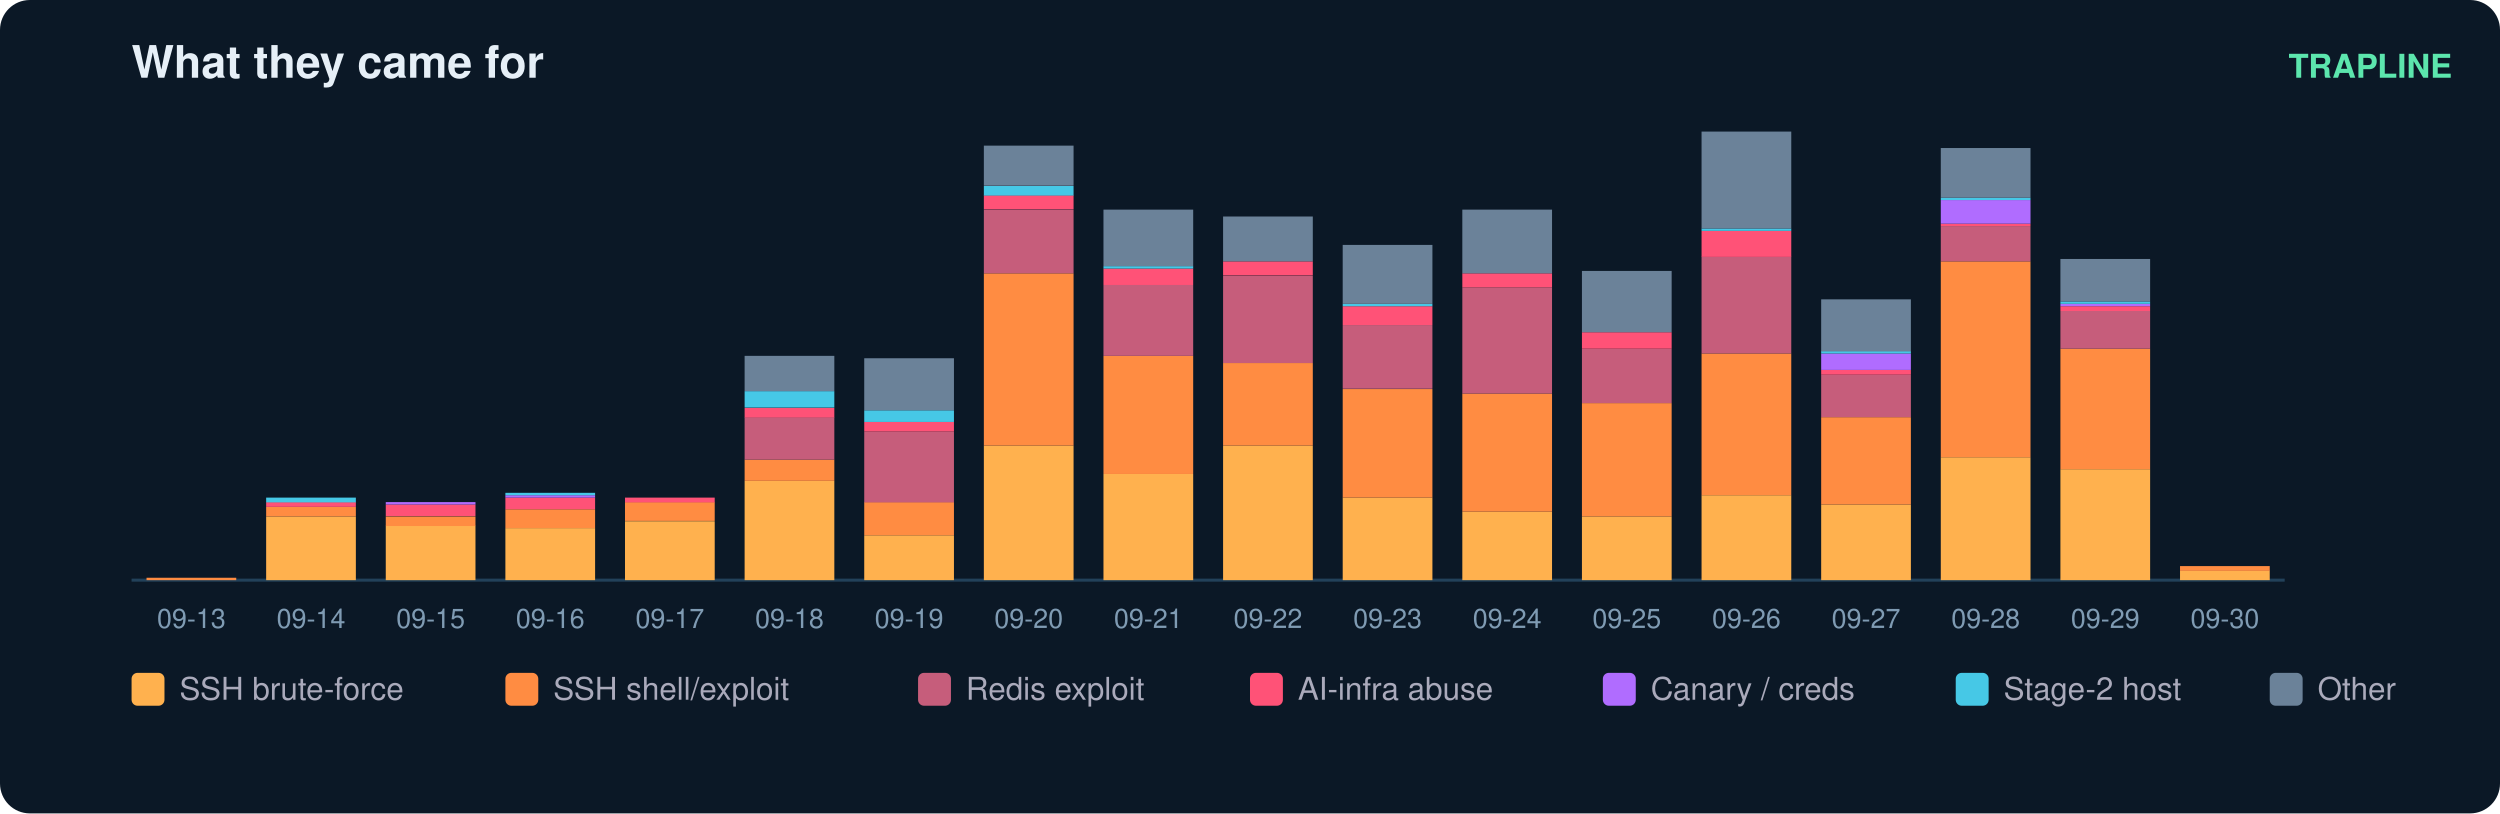
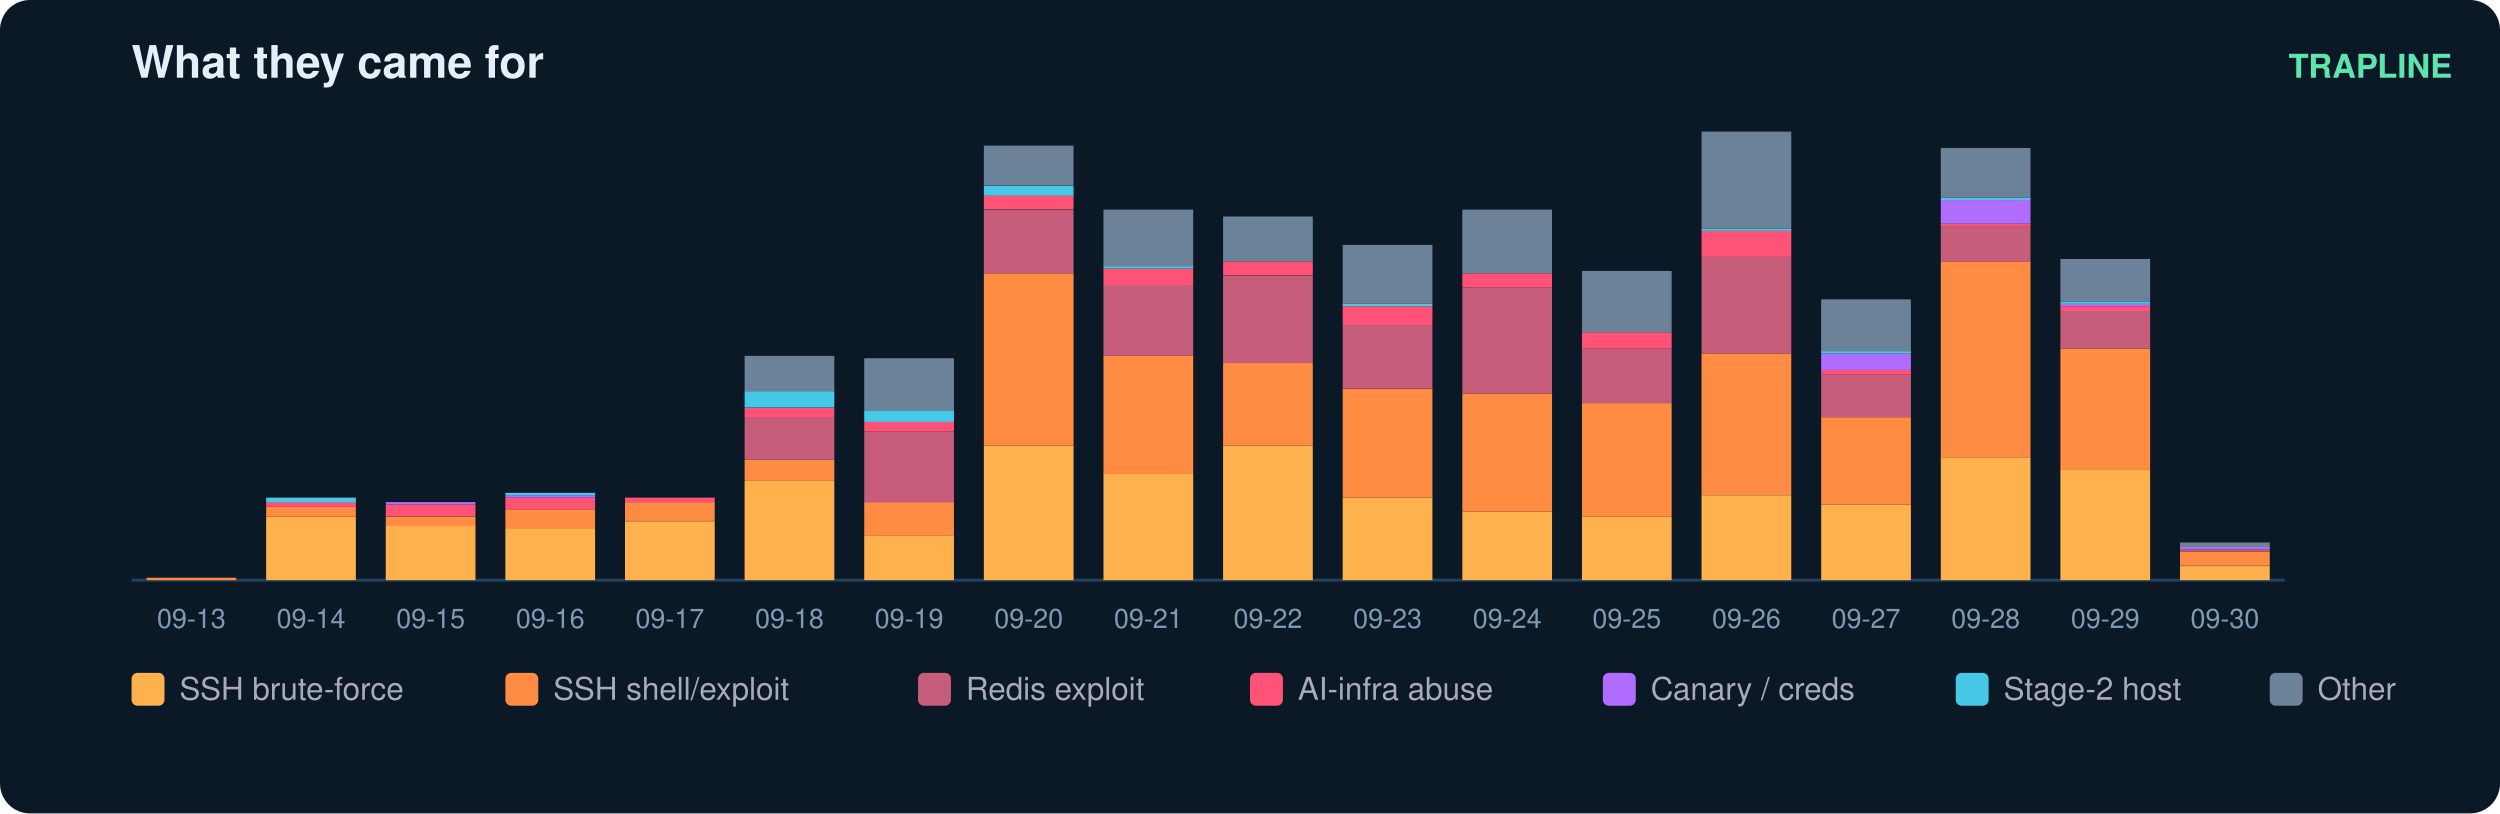
<svg xmlns="http://www.w3.org/2000/svg" width="836" height="272" viewBox="0 0 836 272" font-family="ui-sans-serif,Segoe UI,Helvetica,Arial">
  <rect width="836" height="272" rx="10" fill="#0b1826" />
  <text x="44" y="26" fill="#e6eff7" font-size="15" font-weight="700">What they came for</text>
  <text x="820" y="26" fill="#5ce6ad" font-size="11" text-anchor="end" font-weight="600">TRAPLINE</text>
  <line x1="44" y1="194" x2="764" y2="194" stroke="#22415a" />
  <rect x="49" y="193.2" width="30" height="0.8" fill="#ff8c42" />
  <text x="64.0" y="210.0" fill="#7f9bb3" font-size="9" text-anchor="middle">09-13</text>
  <rect x="89" y="172.7" width="30" height="21.3" fill="#ffb14e" />
  <rect x="89" y="169.5" width="30" height="3.2" fill="#ff8c42" />
  <rect x="89" y="167.9" width="30" height="1.6" fill="#ff5277" />
  <rect x="89" y="166.4" width="30" height="1.6" fill="#46c8e6" />
  <text x="104.0" y="210.0" fill="#7f9bb3" font-size="9" text-anchor="middle">09-14</text>
  <rect x="129" y="175.8" width="30" height="18.2" fill="#ffb14e" />
  <rect x="129" y="172.7" width="30" height="3.2" fill="#ff8c42" />
  <rect x="129" y="168.7" width="30" height="3.9" fill="#ff5277" />
  <rect x="129" y="167.9" width="30" height="0.8" fill="#b06cff" />
  <text x="144.0" y="210.0" fill="#7f9bb3" font-size="9" text-anchor="middle">09-15</text>
  <rect x="169" y="176.6" width="30" height="17.4" fill="#ffb14e" />
  <rect x="169" y="170.3" width="30" height="6.3" fill="#ff8c42" />
  <rect x="169" y="166.4" width="30" height="3.9" fill="#ff5277" />
  <rect x="169" y="165.6" width="30" height="0.8" fill="#b06cff" />
  <rect x="169" y="164.8" width="30" height="0.8" fill="#46c8e6" />
  <text x="184.0" y="210.0" fill="#7f9bb3" font-size="9" text-anchor="middle">09-16</text>
  <rect x="209" y="174.3" width="30" height="19.7" fill="#ffb14e" />
  <rect x="209" y="167.9" width="30" height="6.3" fill="#ff8c42" />
  <rect x="209" y="166.4" width="30" height="1.6" fill="#ff5277" />
  <text x="224.0" y="210.0" fill="#7f9bb3" font-size="9" text-anchor="middle">09-17</text>
  <rect x="249" y="160.8" width="30" height="33.2" fill="#ffb14e" />
  <rect x="249" y="153.7" width="30" height="7.1" fill="#ff8c42" />
  <rect x="249" y="139.5" width="30" height="14.2" fill="#c65d7b" />
  <rect x="249" y="136.4" width="30" height="3.2" fill="#ff5277" />
  <rect x="249" y="130.8" width="30" height="5.5" fill="#46c8e6" />
  <rect x="249" y="119.0" width="30" height="11.8" fill="#6b8299" />
  <text x="264.0" y="210.0" fill="#7f9bb3" font-size="9" text-anchor="middle">09-18</text>
  <rect x="289" y="179.0" width="30" height="15.0" fill="#ffb14e" />
  <rect x="289" y="167.9" width="30" height="11.1" fill="#ff8c42" />
  <rect x="289" y="144.3" width="30" height="23.7" fill="#c65d7b" />
  <rect x="289" y="141.1" width="30" height="3.2" fill="#ff5277" />
  <rect x="289" y="137.2" width="30" height="3.9" fill="#46c8e6" />
  <rect x="289" y="119.8" width="30" height="17.4" fill="#6b8299" />
  <text x="304.0" y="210.0" fill="#7f9bb3" font-size="9" text-anchor="middle">09-19</text>
  <rect x="329" y="149.0" width="30" height="45.0" fill="#ffb14e" />
  <rect x="329" y="91.4" width="30" height="57.6" fill="#ff8c42" />
  <rect x="329" y="70.1" width="30" height="21.3" fill="#c65d7b" />
  <rect x="329" y="65.3" width="30" height="4.7" fill="#ff5277" />
  <rect x="329" y="62.2" width="30" height="3.2" fill="#46c8e6" />
  <rect x="329" y="48.7" width="30" height="13.4" fill="#6b8299" />
  <text x="344.0" y="210.0" fill="#7f9bb3" font-size="9" text-anchor="middle">09-20</text>
  <rect x="369" y="158.5" width="30" height="35.5" fill="#ffb14e" />
  <rect x="369" y="119.0" width="30" height="39.5" fill="#ff8c42" />
  <rect x="369" y="95.3" width="30" height="23.7" fill="#c65d7b" />
  <rect x="369" y="89.8" width="30" height="5.5" fill="#ff5277" />
  <rect x="369" y="89.0" width="30" height="0.8" fill="#46c8e6" />
  <rect x="369" y="70.1" width="30" height="18.9" fill="#6b8299" />
  <text x="384.0" y="210.0" fill="#7f9bb3" font-size="9" text-anchor="middle">09-21</text>
  <rect x="409" y="149.0" width="30" height="45.0" fill="#ffb14e" />
  <rect x="409" y="121.4" width="30" height="27.6" fill="#ff8c42" />
  <rect x="409" y="92.2" width="30" height="29.2" fill="#c65d7b" />
  <rect x="409" y="87.4" width="30" height="4.7" fill="#ff5277" />
  <rect x="409" y="72.4" width="30" height="15.0" fill="#6b8299" />
  <text x="424.0" y="210.0" fill="#7f9bb3" font-size="9" text-anchor="middle">09-22</text>
  <rect x="449" y="166.4" width="30" height="27.6" fill="#ffb14e" />
  <rect x="449" y="130.1" width="30" height="36.3" fill="#ff8c42" />
  <rect x="449" y="108.7" width="30" height="21.3" fill="#c65d7b" />
  <rect x="449" y="102.4" width="30" height="6.3" fill="#ff5277" />
  <rect x="449" y="101.6" width="30" height="0.8" fill="#46c8e6" />
  <rect x="449" y="81.9" width="30" height="19.7" fill="#6b8299" />
  <text x="464.0" y="210.0" fill="#7f9bb3" font-size="9" text-anchor="middle">09-23</text>
  <rect x="489" y="171.1" width="30" height="22.9" fill="#ffb14e" />
  <rect x="489" y="131.6" width="30" height="39.5" fill="#ff8c42" />
  <rect x="489" y="96.1" width="30" height="35.5" fill="#c65d7b" />
  <rect x="489" y="91.4" width="30" height="4.7" fill="#ff5277" />
  <rect x="489" y="70.1" width="30" height="21.3" fill="#6b8299" />
  <text x="504.0" y="210.0" fill="#7f9bb3" font-size="9" text-anchor="middle">09-24</text>
  <rect x="529" y="172.7" width="30" height="21.3" fill="#ffb14e" />
  <rect x="529" y="134.8" width="30" height="37.9" fill="#ff8c42" />
  <rect x="529" y="116.6" width="30" height="18.2" fill="#c65d7b" />
  <rect x="529" y="111.1" width="30" height="5.5" fill="#ff5277" />
  <rect x="529" y="90.6" width="30" height="20.5" fill="#6b8299" />
  <text x="544.0" y="210.0" fill="#7f9bb3" font-size="9" text-anchor="middle">09-25</text>
  <rect x="569" y="165.6" width="30" height="28.4" fill="#ffb14e" />
  <rect x="569" y="118.2" width="30" height="47.4" fill="#ff8c42" />
  <rect x="569" y="85.8" width="30" height="32.4" fill="#c65d7b" />
  <rect x="569" y="77.2" width="30" height="8.7" fill="#ff5277" />
  <rect x="569" y="76.4" width="30" height="0.8" fill="#46c8e6" />
  <rect x="569" y="44.0" width="30" height="32.4" fill="#6b8299" />
  <text x="584.0" y="210.0" fill="#7f9bb3" font-size="9" text-anchor="middle">09-26</text>
  <rect x="609" y="168.7" width="30" height="25.3" fill="#ffb14e" />
  <rect x="609" y="139.5" width="30" height="29.2" fill="#ff8c42" />
  <rect x="609" y="125.3" width="30" height="14.2" fill="#c65d7b" />
  <rect x="609" y="123.7" width="30" height="1.6" fill="#ff5277" />
  <rect x="609" y="118.2" width="30" height="5.5" fill="#b06cff" />
  <rect x="609" y="117.4" width="30" height="0.8" fill="#46c8e6" />
  <rect x="609" y="100.1" width="30" height="17.4" fill="#6b8299" />
  <text x="624.0" y="210.0" fill="#7f9bb3" font-size="9" text-anchor="middle">09-27</text>
  <rect x="649" y="152.9" width="30" height="41.1" fill="#ffb14e" />
  <rect x="649" y="87.4" width="30" height="65.5" fill="#ff8c42" />
  <rect x="649" y="75.6" width="30" height="11.8" fill="#c65d7b" />
  <rect x="649" y="74.8" width="30" height="0.8" fill="#ff5277" />
  <rect x="649" y="66.9" width="30" height="7.9" fill="#b06cff" />
  <rect x="649" y="66.1" width="30" height="0.8" fill="#46c8e6" />
  <rect x="649" y="49.5" width="30" height="16.6" fill="#6b8299" />
  <text x="664.0" y="210.0" fill="#7f9bb3" font-size="9" text-anchor="middle">09-28</text>
  <rect x="689" y="156.9" width="30" height="37.1" fill="#ffb14e" />
  <rect x="689" y="116.6" width="30" height="40.3" fill="#ff8c42" />
  <rect x="689" y="104.0" width="30" height="12.6" fill="#c65d7b" />
  <rect x="689" y="102.4" width="30" height="1.6" fill="#ff5277" />
  <rect x="689" y="101.6" width="30" height="0.8" fill="#b06cff" />
  <rect x="689" y="100.8" width="30" height="0.8" fill="#46c8e6" />
  <rect x="689" y="86.6" width="30" height="14.2" fill="#6b8299" />
  <text x="704.0" y="210.0" fill="#7f9bb3" font-size="9" text-anchor="middle">09-29</text>
-   <rect x="729" y="190.8" width="30" height="3.2" fill="#ffb14e" />
-   <rect x="729" y="189.3" width="30" height="1.6" fill="#ff8c42" />
+   <rect x="729" y="189.3" width="30" height="4.7" fill="#ffb14e" />
+   <rect x="729" y="184.5" width="30" height="4.7" fill="#ff8c42" />
+   <rect x="729" y="183.7" width="30" height="0.8" fill="#c65d7b" />
+   <rect x="729" y="182.9" width="30" height="0.8" fill="#b06cff" />
+   <rect x="729" y="181.4" width="30" height="1.6" fill="#6b8299" />
  <text x="744.0" y="210.0" fill="#7f9bb3" font-size="9" text-anchor="middle">09-30</text>
  <rect x="44" y="225" width="11" height="11" rx="2" fill="#ffb14e" />
  <text x="60" y="234" fill="#aab" font-size="10.5">SSH brute-force</text>
  <rect x="169" y="225" width="11" height="11" rx="2" fill="#ff8c42" />
  <text x="185" y="234" fill="#aab" font-size="10.5">SSH shell/exploit</text>
  <rect x="307" y="225" width="11" height="11" rx="2" fill="#c65d7b" />
  <text x="323" y="234" fill="#aab" font-size="10.5">Redis exploit</text>
  <rect x="418" y="225" width="11" height="11" rx="2" fill="#ff5277" />
  <text x="434" y="234" fill="#aab" font-size="10.5">AI-infra abuse</text>
  <rect x="536" y="225" width="11" height="11" rx="2" fill="#b06cff" />
  <text x="552" y="234" fill="#aab" font-size="10.5">Canary / creds</text>
  <rect x="654" y="225" width="11" height="11" rx="2" fill="#46c8e6" />
  <text x="670" y="234" fill="#aab" font-size="10.5">Stage-2 host</text>
  <rect x="759" y="225" width="11" height="11" rx="2" fill="#6b8299" />
  <text x="775" y="234" fill="#aab" font-size="10.5">Other</text>
</svg>
